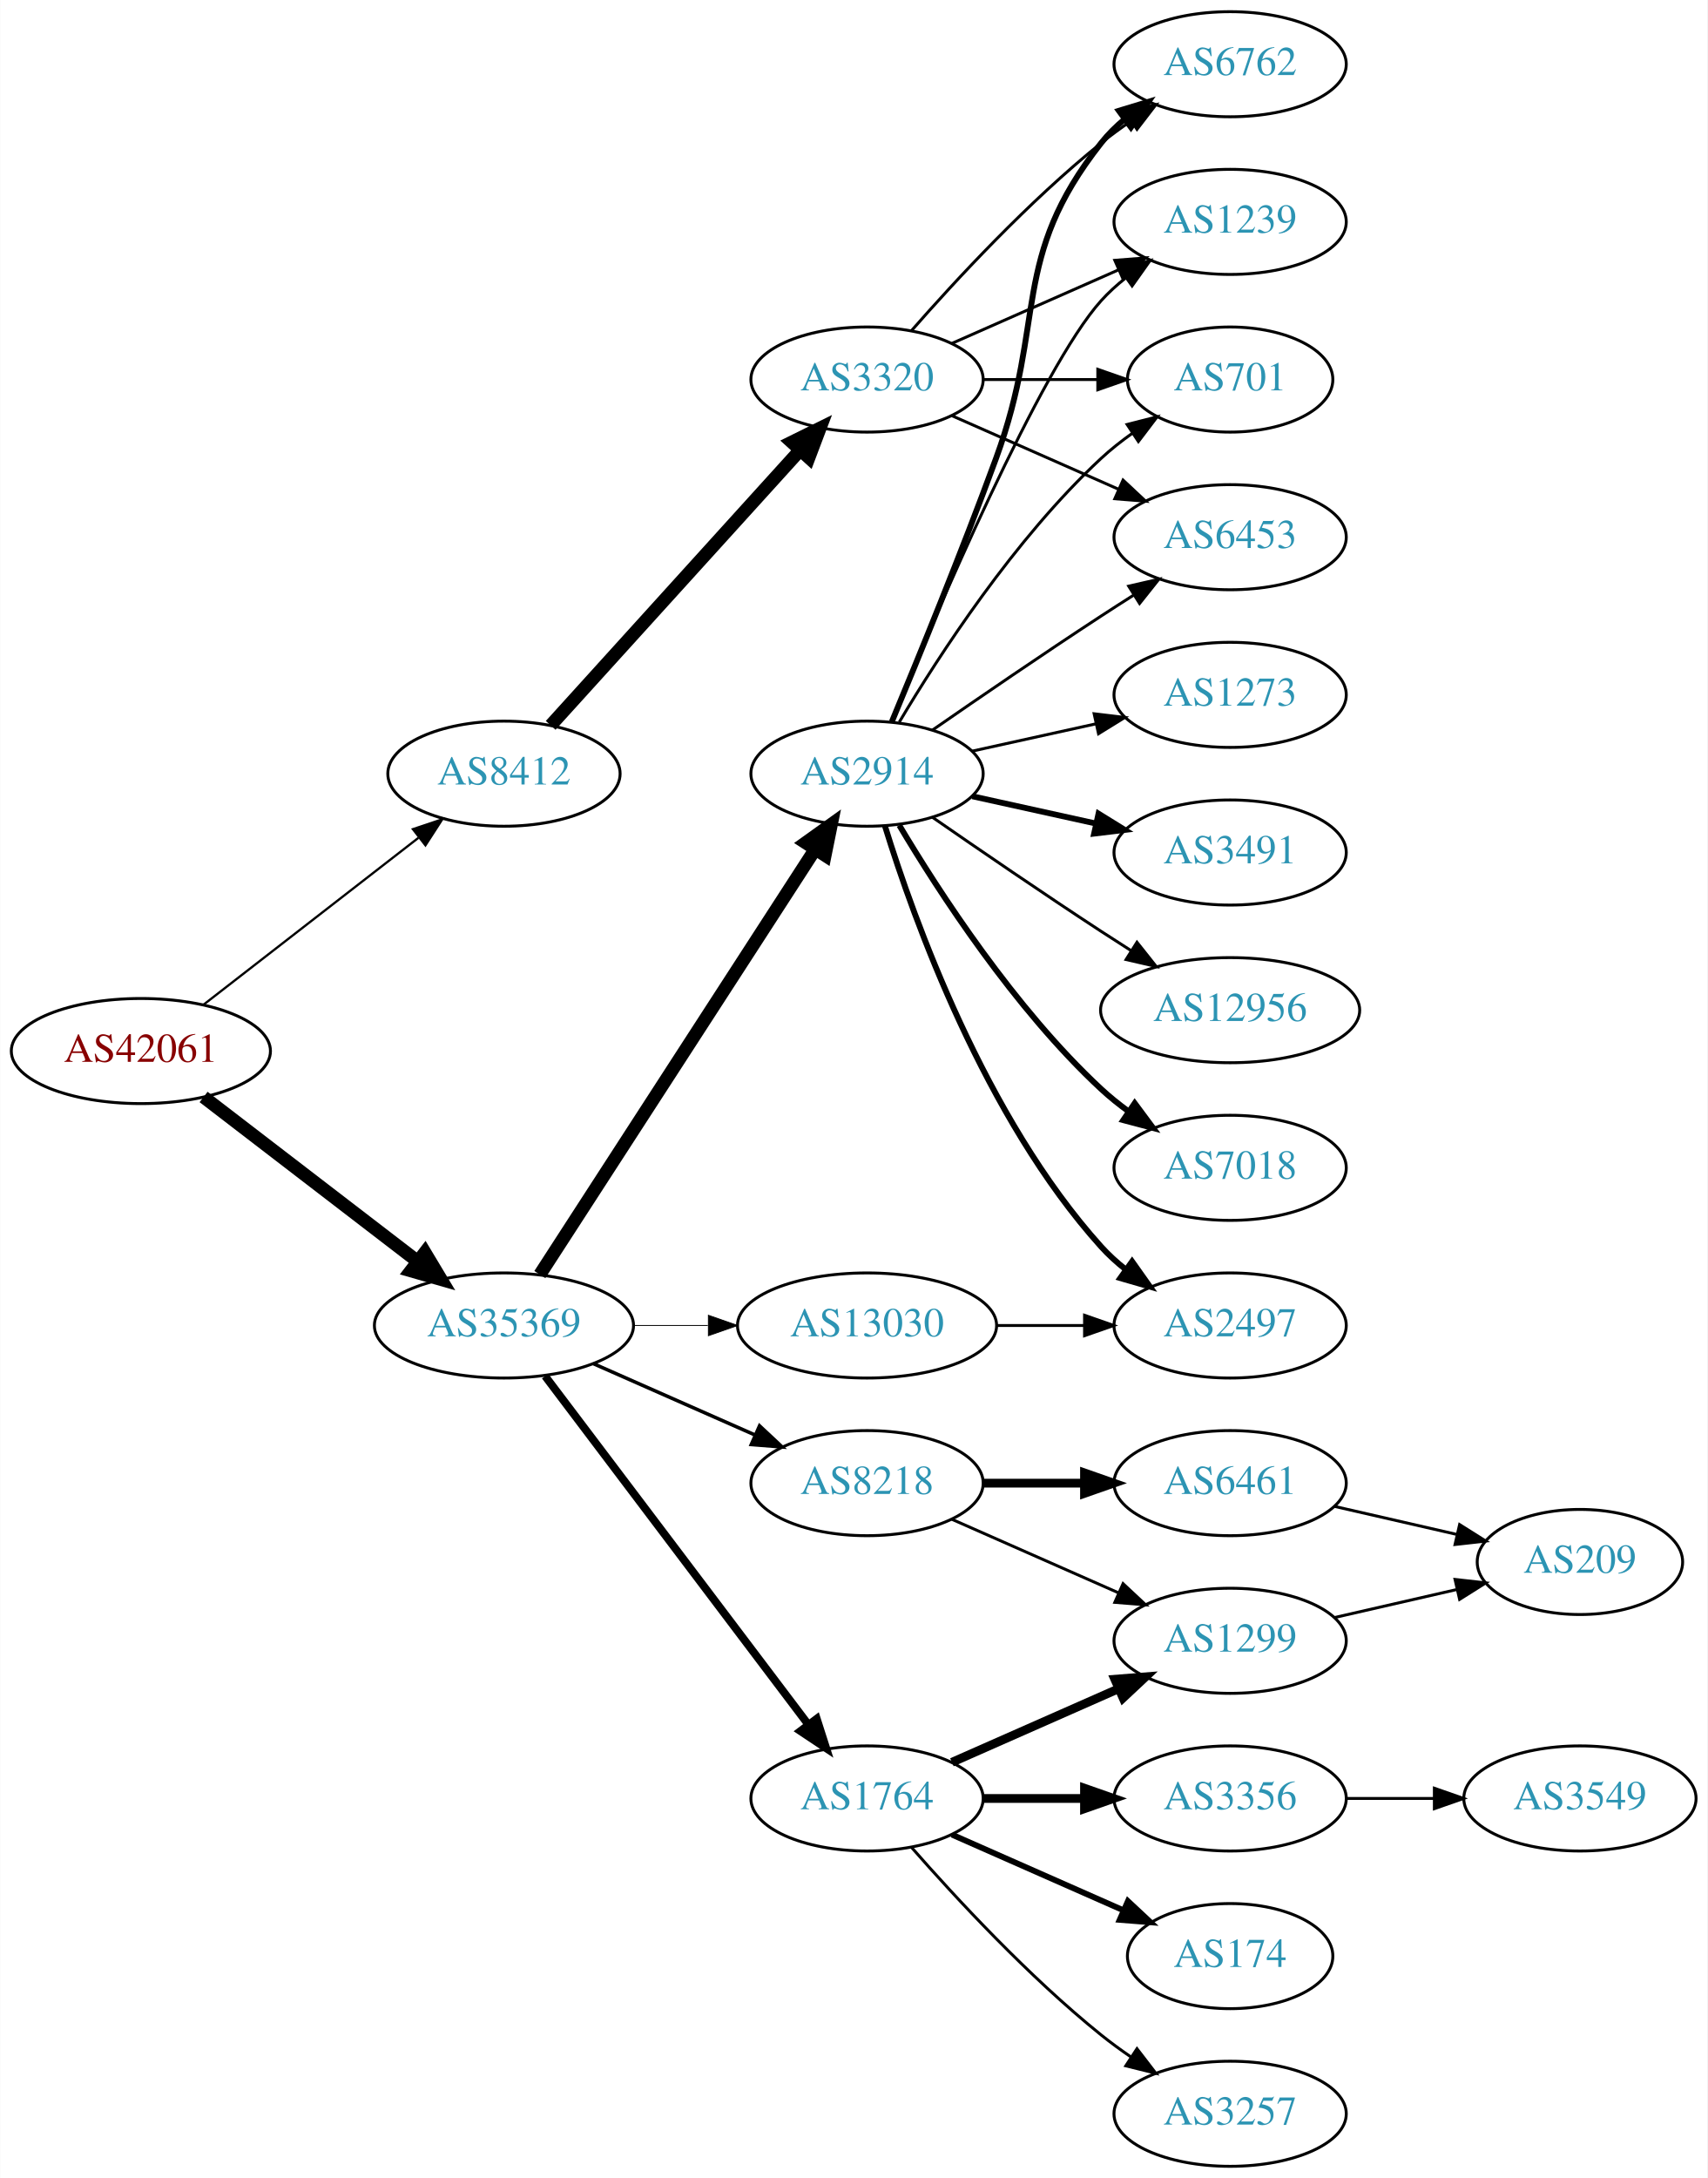
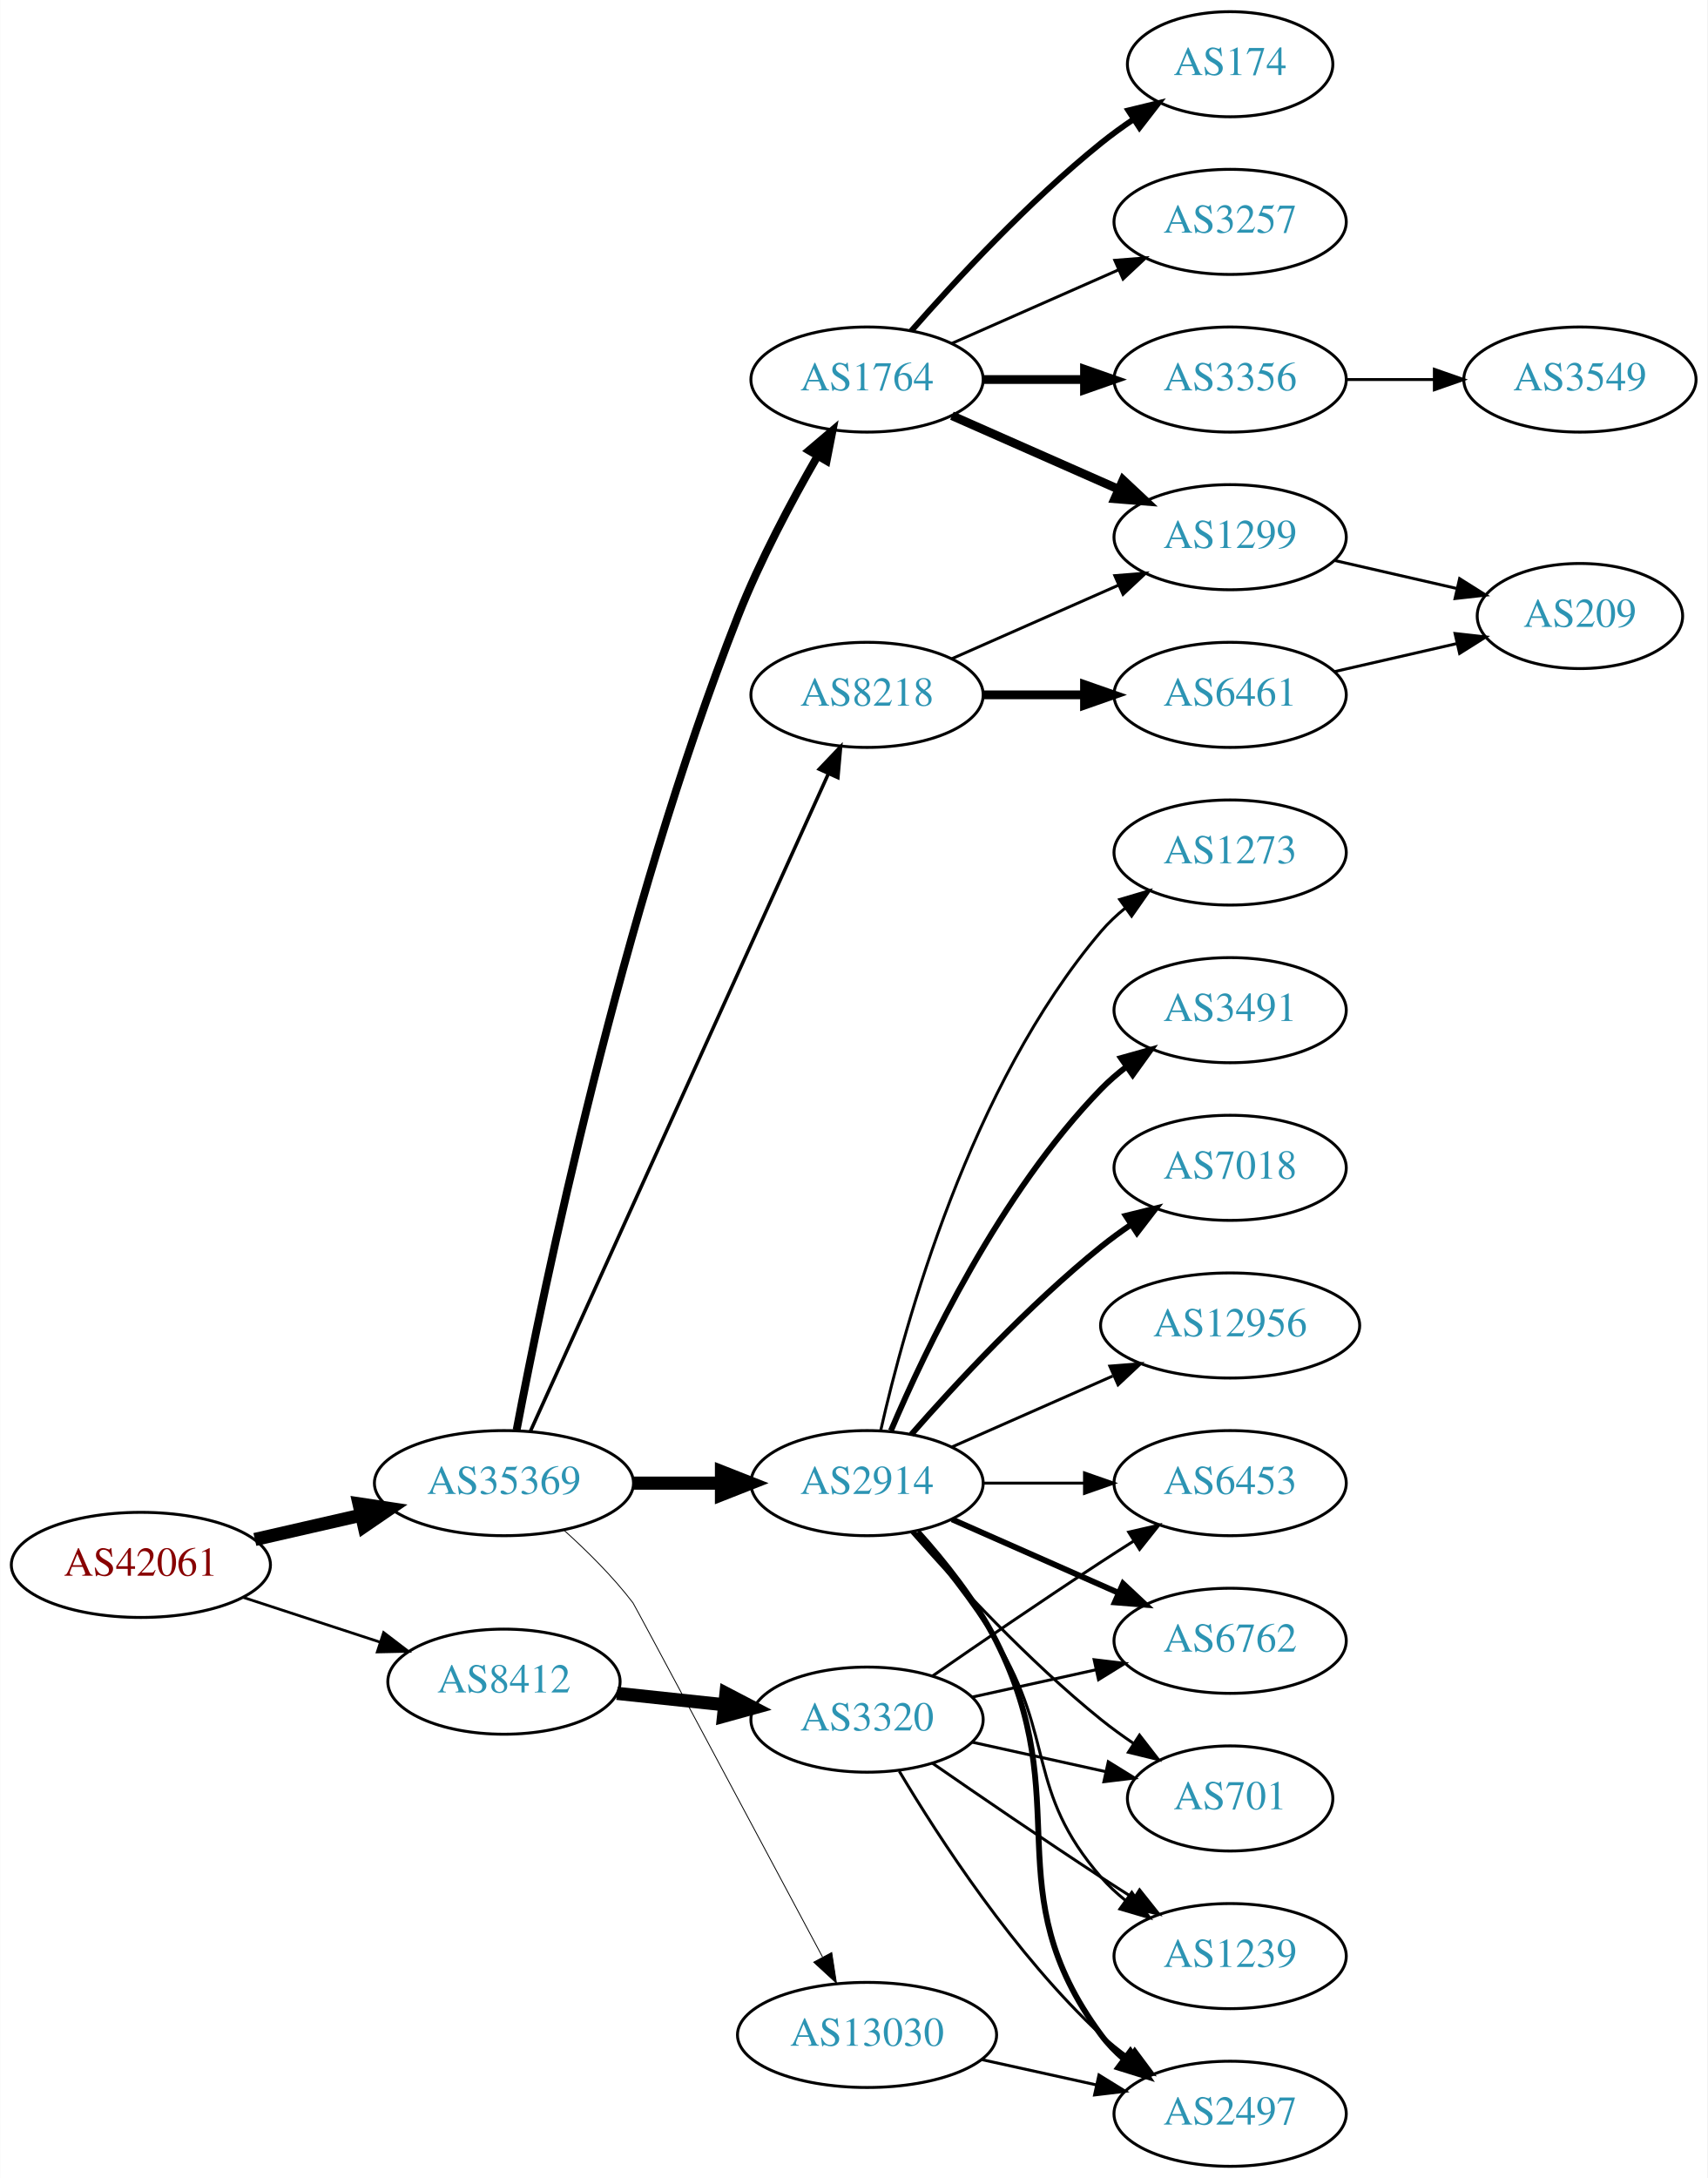
<svg xmlns="http://www.w3.org/2000/svg" xmlns:xlink="http://www.w3.org/1999/xlink" width="585pt" height="746pt" viewBox="0.00 0.00 584.86 746.00">
  <g id="graph0" class="graph" transform="scale(1 1) rotate(0) translate(4 742)">
    <polygon fill="white" stroke="none" points="-4,4 -4,-742 580.862,-742 580.862,4 -4,4" />
    <g id="node1" class="node">
      <g id="a_node1">
        <a xlink:href="/asn/42061" xlink:title="AS42061 ~ LINZAG-AS [AT]">
-           <ellipse fill="#ffffff" stroke="black" cx="44.196" cy="-382" rx="44.393" ry="18" />
-           <text text-anchor="middle" x="44.196" y="-378.3" font-family="Times,serif" font-size="14.00" fill="#880000">AS42061</text>
+           <ellipse fill="#ffffff" stroke="black" cx="44.196" cy="-206" rx="44.393" ry="18" />
+           <text text-anchor="middle" x="44.196" y="-202.3" font-family="Times,serif" font-size="14.00" fill="#880000">AS42061</text>
        </a>
      </g>
    </g>
    <g id="node2" class="node">
      <g id="a_node2">
        <a xlink:href="/asn/8412" xlink:title="AS8412 ~ Rennweg 97-99 [AT]">
-           <ellipse fill="#ffffff" stroke="black" cx="168.588" cy="-477" rx="39.794" ry="18" />
-           <text text-anchor="middle" x="168.588" y="-473.3" font-family="Times,serif" font-size="14.00" fill="#2c94b3">AS8412</text>
+           <ellipse fill="#ffffff" stroke="black" cx="168.588" cy="-166" rx="39.794" ry="18" />
+           <text text-anchor="middle" x="168.588" y="-162.3" font-family="Times,serif" font-size="14.00" fill="#2c94b3">AS8412</text>
        </a>
      </g>
    </g>
    <g id="edge1" class="edge">
-       <path fill="none" stroke="black" stroke-width="0.776" d="M65.682,-397.901C85.836,-413.544 116.772,-437.557 139.272,-455.021" />
-       <polygon fill="black" stroke="black" stroke-width="0.776" points="137.397,-457.997 147.443,-461.363 141.689,-452.467 137.397,-457.997" />
+       <path fill="none" stroke="black" stroke-width="0.931" d="M79.289,-194.858C93.795,-190.117 110.846,-184.544 126.077,-179.567" />
+       <polygon fill="black" stroke="black" stroke-width="0.931" points="127.36,-182.83 135.778,-176.396 125.186,-176.176 127.36,-182.83" />
    </g>
    <g id="node3" class="node">
      <g id="a_node3">
        <a xlink:href="/asn/35369" xlink:title="AS35369 ~ LINZAG-TELEKOM-AS [AT]">
-           <ellipse fill="#ffffff" stroke="black" cx="168.588" cy="-288" rx="44.393" ry="18" />
-           <text text-anchor="middle" x="168.588" y="-284.3" font-family="Times,serif" font-size="14.00" fill="#2c94b3">AS35369</text>
+           <ellipse fill="#ffffff" stroke="black" cx="168.588" cy="-234" rx="44.393" ry="18" />
+           <text text-anchor="middle" x="168.588" y="-230.3" font-family="Times,serif" font-size="14.00" fill="#2c94b3">AS35369</text>
        </a>
      </g>
    </g>
    <g id="edge2" class="edge">
-       <path fill="none" stroke="black" stroke-width="4.5" d="M65.682,-366.267C85.715,-350.88 116.402,-327.312 138.867,-310.058" />
-       <polygon fill="black" stroke="black" stroke-width="4.5" points="141.503,-312.999 147.036,-303.785 136.706,-306.753 141.503,-312.999" />
+       <path fill="none" stroke="black" stroke-width="4.5" d="M83.251,-214.706C94.763,-217.34 107.558,-220.267 119.63,-223.028" />
+       <polygon fill="black" stroke="black" stroke-width="4.5" points="118.931,-226.908 129.557,-225.299 120.687,-219.231 118.931,-226.908" />
    </g>
    <g id="node4" class="node">
      <g id="a_node4">
        <a xlink:href="/asn/3320" xlink:title="AS3320 ~ DTAG [DE]">
-           <ellipse fill="#ffffff" stroke="black" cx="292.98" cy="-612" rx="39.794" ry="18" />
-           <text text-anchor="middle" x="292.98" y="-608.3" font-family="Times,serif" font-size="14.00" fill="#2c94b3">AS3320</text>
+           <ellipse fill="#ffffff" stroke="black" cx="292.98" cy="-153" rx="39.794" ry="18" />
+           <text text-anchor="middle" x="292.98" y="-149.3" font-family="Times,serif" font-size="14.00" fill="#2c94b3">AS3320</text>
        </a>
      </g>
    </g>
    <g id="edge3" class="edge">
-       <path fill="none" stroke="black" stroke-width="4.5" d="M184.596,-493.554C205.976,-517.136 245.338,-560.553 270.006,-587.762" />
-       <polygon fill="black" stroke="black" stroke-width="4.5" points="267.216,-590.547 276.85,-595.311 273.05,-585.258 267.216,-590.547" />
-     </g>
-     <g id="node9" class="node">
-       <g id="a_node9">
-         <a xlink:href="/asn/1764" xlink:title="AS1764 ~ NEXTLAYER-AS [AT]">
-           <ellipse fill="#ffffff" stroke="black" cx="292.98" cy="-126" rx="39.794" ry="18" />
-           <text text-anchor="middle" x="292.98" y="-122.3" font-family="Times,serif" font-size="14.00" fill="#2c94b3">AS1764</text>
-         </a>
-       </g>
-     </g>
-     <g id="edge8" class="edge">
-       <path fill="none" stroke="black" stroke-width="2.7" d="M182.686,-270.663C204.311,-242.04 247.582,-184.767 272.705,-151.514" />
-       <polygon fill="black" stroke="black" stroke-width="2.7" points="275.741,-153.301 278.976,-143.212 270.156,-149.081 275.741,-153.301" />
+       <path fill="none" stroke="black" stroke-width="4.5" d="M207.309,-161.993C218.942,-160.758 231.909,-159.381 244.13,-158.083" />
+       <polygon fill="black" stroke="black" stroke-width="4.5" points="244.646,-161.987 254.174,-157.016 243.814,-154.156 244.646,-161.987" />
    </g>
    <g id="node10" class="node">
      <g id="a_node10">
-         <a xlink:href="/asn/8218" xlink:title="AS8218 ~ legacy Neotelecoms [FR]">
-           <ellipse fill="#ffffff" stroke="black" cx="292.98" cy="-234" rx="39.794" ry="18" />
-           <text text-anchor="middle" x="292.98" y="-230.3" font-family="Times,serif" font-size="14.00" fill="#2c94b3">AS8218</text>
+         <a xlink:href="/asn/1764" xlink:title="AS1764 ~ NEXTLAYER-AS [AT]">
+           <ellipse fill="#ffffff" stroke="black" cx="292.98" cy="-612" rx="39.794" ry="18" />
+           <text text-anchor="middle" x="292.98" y="-608.3" font-family="Times,serif" font-size="14.00" fill="#2c94b3">AS1764</text>
        </a>
      </g>
    </g>
    <g id="edge9" class="edge">
-       <path fill="none" stroke="black" stroke-width="1.2" d="M199.216,-274.928C215.81,-267.607 236.67,-258.403 254.403,-250.579" />
-       <polygon fill="black" stroke="black" stroke-width="1.2" points="256.151,-253.634 263.887,-246.395 253.325,-247.23 256.151,-253.634" />
+       <path fill="none" stroke="black" stroke-width="2.7" d="M172.926,-252.201C181.894,-299.363 208.592,-428.968 248.784,-531 256.234,-549.911 266.981,-570.082 275.892,-585.565" />
+       <polygon fill="black" stroke="black" stroke-width="2.7" points="273.08,-587.689 281.157,-594.546 279.119,-584.149 273.08,-587.689" />
    </g>
    <g id="node11" class="node">
      <g id="a_node11">
        <a xlink:href="/asn/2914" xlink:title="AS2914 ~ NTT America, Inc. [US]">
-           <ellipse fill="#ffffff" stroke="black" cx="292.98" cy="-477" rx="39.794" ry="18" />
-           <text text-anchor="middle" x="292.98" y="-473.3" font-family="Times,serif" font-size="14.00" fill="#2c94b3">AS2914</text>
+           <ellipse fill="#ffffff" stroke="black" cx="292.98" cy="-234" rx="39.794" ry="18" />
+           <text text-anchor="middle" x="292.98" y="-230.3" font-family="Times,serif" font-size="14.00" fill="#2c94b3">AS2914</text>
        </a>
      </g>
    </g>
    <g id="edge10" class="edge">
-       <path fill="none" stroke="black" stroke-width="4.5" d="M180.883,-305.442C202.469,-338.775 249.685,-411.686 275.056,-450.866" />
-       <polygon fill="black" stroke="black" stroke-width="4.5" points="271.972,-453.347 280.713,-459.6 278.582,-449.066 271.972,-453.347" />
+       <path fill="none" stroke="black" stroke-width="4.5" d="M213.084,-234C222.773,-234 233.11,-234 243.002,-234" />
+       <polygon fill="black" stroke="black" stroke-width="4.5" points="243.105,-237.938 253.105,-234 243.105,-230.063 243.105,-237.938" />
    </g>
    <g id="node12" class="node">
      <g id="a_node12">
+         <a xlink:href="/asn/8218" xlink:title="AS8218 ~ legacy Neotelecoms [FR]">
+           <ellipse fill="#ffffff" stroke="black" cx="292.98" cy="-504" rx="39.794" ry="18" />
+           <text text-anchor="middle" x="292.98" y="-500.3" font-family="Times,serif" font-size="14.00" fill="#2c94b3">AS8218</text>
+         </a>
+       </g>
+     </g>
+     <g id="edge11" class="edge">
+       <path fill="none" stroke="black" stroke-width="1.2" d="M177.619,-251.715C198.539,-297.867 254.822,-422.028 279.778,-477.082" />
+       <polygon fill="black" stroke="black" stroke-width="1.2" points="276.604,-478.556 283.92,-486.219 282.979,-475.666 276.604,-478.556" />
+     </g>
+     <g id="node13" class="node">
+       <g id="a_node13">
        <a xlink:href="/asn/13030" xlink:title="AS13030 ~ Init7 (Switzerland) Ltd. [CH]">
-           <ellipse fill="#ffffff" stroke="black" cx="292.98" cy="-288" rx="44.393" ry="18" />
-           <text text-anchor="middle" x="292.98" y="-284.3" font-family="Times,serif" font-size="14.00" fill="#2c94b3">AS13030</text>
-         </a>
-       </g>
-     </g>
-     <g id="edge11" class="edge">
-       <path fill="none" stroke="black" stroke-width="0.3" d="M213.084,-288C221.29,-288 229.961,-288 238.434,-288" />
-       <polygon fill="black" stroke="black" stroke-width="0.3" points="238.625,-291.5 248.625,-288 238.625,-284.5 238.625,-291.5" />
+           <ellipse fill="#ffffff" stroke="black" cx="292.98" cy="-45" rx="44.393" ry="18" />
+           <text text-anchor="middle" x="292.98" y="-41.3" font-family="Times,serif" font-size="14.00" fill="#2c94b3">AS13030</text>
+         </a>
+       </g>
+     </g>
+     <g id="edge12" class="edge">
+       <path fill="none" stroke="black" stroke-width="0.3" d="M188.983,-218.03C196.943,-210.886 205.888,-202.045 212.784,-193 213.299,-192.325 255.052,-114.166 277.717,-71.719" />
+       <polygon fill="black" stroke="black" stroke-width="0.3" points="280.883,-73.22 282.506,-62.75 274.708,-69.923 280.883,-73.22" />
    </g>
    <g id="node5" class="node">
      <g id="a_node5">
-         <a xlink:href="/asn/6762" xlink:title="AS6762 ~ TELECOM ITALIA SPARKLE S.p.A. [IT]">
-           <ellipse fill="#ffffff" stroke="black" cx="417.373" cy="-720" rx="39.794" ry="18" />
-           <text text-anchor="middle" x="417.373" y="-716.3" font-family="Times,serif" font-size="14.00" fill="#2c94b3">AS6762</text>
+         <a xlink:href="/asn/701" xlink:title="AS701 ~ UUNET [US]">
+           <ellipse fill="#ffffff" stroke="black" cx="417.373" cy="-126" rx="35.194" ry="18" />
+           <text text-anchor="middle" x="417.373" y="-122.3" font-family="Times,serif" font-size="14.00" fill="#2c94b3">AS701</text>
        </a>
      </g>
    </g>
    <g id="edge4" class="edge">
-       <path fill="none" stroke="black" d="M308.133,-628.663C323.234,-645.894 348.355,-673.024 373.176,-693 376.432,-695.62 379.957,-698.192 383.542,-700.646" />
-       <polygon fill="black" stroke="black" points="381.629,-703.577 391.914,-706.121 385.46,-697.719 381.629,-703.577" />
+       <path fill="none" stroke="black" d="M329.053,-145.263C343.287,-142.123 359.841,-138.471 374.686,-135.196" />
+       <polygon fill="black" stroke="black" points="375.628,-138.572 384.64,-133 374.12,-131.737 375.628,-138.572" />
    </g>
    <g id="node6" class="node">
      <g id="a_node6">
        <a xlink:href="/asn/1239" xlink:title="AS1239 ~ Sprint [US]">
-           <ellipse fill="#ffffff" stroke="black" cx="417.373" cy="-666" rx="39.794" ry="18" />
-           <text text-anchor="middle" x="417.373" y="-662.3" font-family="Times,serif" font-size="14.00" fill="#2c94b3">AS1239</text>
+           <ellipse fill="#ffffff" stroke="black" cx="417.373" cy="-72" rx="39.794" ry="18" />
+           <text text-anchor="middle" x="417.373" y="-68.3" font-family="Times,serif" font-size="14.00" fill="#2c94b3">AS1239</text>
        </a>
      </g>
    </g>
    <g id="edge5" class="edge">
-       <path fill="none" stroke="black" d="M322.06,-624.389C339.008,-631.866 360.805,-641.483 379.174,-649.588" />
-       <polygon fill="black" stroke="black" points="377.862,-652.834 388.424,-653.669 380.688,-646.43 377.862,-652.834" />
+       <path fill="none" stroke="black" d="M315.337,-138.099C331.188,-127.123 353.391,-111.921 373.176,-99 376.758,-96.661 380.529,-94.241 384.289,-91.856" />
+       <polygon fill="black" stroke="black" points="386.352,-94.693 392.95,-86.404 382.623,-88.769 386.352,-94.693" />
    </g>
    <g id="node7" class="node">
      <g id="a_node7">
-         <a xlink:href="/asn/701" xlink:title="AS701 ~ UUNET [US]">
-           <ellipse fill="#ffffff" stroke="black" cx="417.373" cy="-612" rx="35.194" ry="18" />
-           <text text-anchor="middle" x="417.373" y="-608.3" font-family="Times,serif" font-size="14.00" fill="#2c94b3">AS701</text>
+         <a xlink:href="/asn/2497" xlink:title="AS2497 ~ Internet Initiative Japan Inc. [JP]">
+           <ellipse fill="#ffffff" stroke="black" cx="417.373" cy="-18" rx="39.794" ry="18" />
+           <text text-anchor="middle" x="417.373" y="-14.3" font-family="Times,serif" font-size="14.00" fill="#2c94b3">AS2497</text>
        </a>
      </g>
    </g>
    <g id="edge6" class="edge">
-       <path fill="none" stroke="black" d="M332.706,-612C345.195,-612 359.134,-612 371.998,-612" />
-       <polygon fill="black" stroke="black" points="372.035,-615.5 382.035,-612 372.035,-608.5 372.035,-615.5" />
+       <path fill="none" stroke="black" d="M304.026,-135.329C317.597,-112.528 343.529,-72.528 373.176,-45 376.083,-42.301 379.296,-39.72 382.62,-37.297" />
+       <polygon fill="black" stroke="black" points="384.679,-40.13 390.998,-31.625 380.755,-34.333 384.679,-40.13" />
    </g>
    <g id="node8" class="node">
      <g id="a_node8">
        <a xlink:href="/asn/6453" xlink:title="AS6453 ~ TATA COMMUNICATIONS (AMERICA) INC [US]">
-           <ellipse fill="#ffffff" stroke="black" cx="417.373" cy="-558" rx="39.794" ry="18" />
-           <text text-anchor="middle" x="417.373" y="-554.3" font-family="Times,serif" font-size="14.00" fill="#2c94b3">AS6453</text>
+           <ellipse fill="#ffffff" stroke="black" cx="417.373" cy="-234" rx="39.794" ry="18" />
+           <text text-anchor="middle" x="417.373" y="-230.3" font-family="Times,serif" font-size="14.00" fill="#2c94b3">AS6453</text>
        </a>
      </g>
    </g>
    <g id="edge7" class="edge">
-       <path fill="none" stroke="black" d="M322.06,-599.611C339.008,-592.134 360.805,-582.517 379.174,-574.412" />
-       <polygon fill="black" stroke="black" points="380.688,-577.57 388.424,-570.331 377.862,-571.166 380.688,-577.57" />
-     </g>
-     <g id="node13" class="node">
-       <g id="a_node13">
-         <a xlink:href="/asn/3356" xlink:title="AS3356 ~ Level 3 Parent, LLC [US]">
-           <ellipse fill="#ffffff" stroke="black" cx="417.373" cy="-126" rx="39.794" ry="18" />
-           <text text-anchor="middle" x="417.373" y="-122.3" font-family="Times,serif" font-size="14.00" fill="#2c94b3">AS3356</text>
-         </a>
-       </g>
-     </g>
-     <g id="edge12" class="edge">
-       <path fill="none" stroke="black" stroke-width="3" d="M332.706,-126C343.644,-126 355.695,-126 367.161,-126" />
-       <polygon fill="black" stroke="black" stroke-width="3" points="367.479,-129.5 377.479,-126 367.479,-122.5 367.479,-129.5" />
+       <path fill="none" stroke="black" d="M315.337,-167.901C331.188,-178.877 353.391,-194.079 373.176,-207 376.758,-209.339 380.529,-211.759 384.289,-214.144" />
+       <polygon fill="black" stroke="black" points="382.623,-217.231 392.95,-219.596 386.352,-211.307 382.623,-217.231" />
+     </g>
+     <g id="node9" class="node">
+       <g id="a_node9">
+         <a xlink:href="/asn/6762" xlink:title="AS6762 ~ TELECOM ITALIA SPARKLE S.p.A. [IT]">
+           <ellipse fill="#ffffff" stroke="black" cx="417.373" cy="-180" rx="39.794" ry="18" />
+           <text text-anchor="middle" x="417.373" y="-176.3" font-family="Times,serif" font-size="14.00" fill="#2c94b3">AS6762</text>
+         </a>
+       </g>
+     </g>
+     <g id="edge8" class="edge">
+       <path fill="none" stroke="black" d="M329.053,-160.737C342.24,-163.646 357.42,-166.995 371.386,-170.076" />
+       <polygon fill="black" stroke="black" points="370.776,-173.525 381.295,-172.262 372.284,-166.69 370.776,-173.525" />
    </g>
    <g id="node14" class="node">
      <g id="a_node14">
-         <a xlink:href="/asn/174" xlink:title="AS174 ~ Cogent Communications [US]">
-           <ellipse fill="#ffffff" stroke="black" cx="417.373" cy="-72" rx="35.194" ry="18" />
-           <text text-anchor="middle" x="417.373" y="-68.3" font-family="Times,serif" font-size="14.00" fill="#2c94b3">AS174</text>
+         <a xlink:href="/asn/1299" xlink:title="AS1299 ~ Telia Carrier [EU]">
+           <ellipse fill="#ffffff" stroke="black" cx="417.373" cy="-558" rx="39.794" ry="18" />
+           <text text-anchor="middle" x="417.373" y="-554.3" font-family="Times,serif" font-size="14.00" fill="#2c94b3">AS1299</text>
        </a>
      </g>
    </g>
    <g id="edge13" class="edge">
-       <path fill="none" stroke="black" stroke-width="2" d="M322.06,-113.611C339.488,-105.922 362.045,-95.969 380.729,-87.726" />
-       <polygon fill="black" stroke="black" stroke-width="2" points="382.362,-90.831 390.099,-83.592 379.537,-84.427 382.362,-90.831" />
+       <path fill="none" stroke="black" stroke-width="3" d="M322.06,-599.611C339.008,-592.134 360.805,-582.517 379.174,-574.412" />
+       <polygon fill="black" stroke="black" stroke-width="3" points="380.688,-577.57 388.424,-570.331 377.862,-571.166 380.688,-577.57" />
    </g>
    <g id="node15" class="node">
      <g id="a_node15">
-         <a xlink:href="/asn/3257" xlink:title="AS3257 ~ GTT [DE]">
-           <ellipse fill="#ffffff" stroke="black" cx="417.373" cy="-18" rx="39.794" ry="18" />
-           <text text-anchor="middle" x="417.373" y="-14.3" font-family="Times,serif" font-size="14.00" fill="#2c94b3">AS3257</text>
+         <a xlink:href="/asn/174" xlink:title="AS174 ~ Cogent Communications [US]">
+           <ellipse fill="#ffffff" stroke="black" cx="417.373" cy="-720" rx="35.194" ry="18" />
+           <text text-anchor="middle" x="417.373" y="-716.3" font-family="Times,serif" font-size="14.00" fill="#2c94b3">AS174</text>
        </a>
      </g>
    </g>
    <g id="edge14" class="edge">
-       <path fill="none" stroke="black" d="M308.133,-109.337C323.234,-92.106 348.355,-64.976 373.176,-45 376.432,-42.38 379.957,-39.808 383.542,-37.354" />
-       <polygon fill="black" stroke="black" points="385.46,-40.281 391.914,-31.879 381.629,-34.423 385.46,-40.281" />
+       <path fill="none" stroke="black" stroke-width="2" d="M308.133,-628.663C323.234,-645.894 348.355,-673.024 373.176,-693 376.682,-695.821 380.5,-698.587 384.368,-701.208" />
+       <polygon fill="black" stroke="black" stroke-width="2" points="382.518,-704.18 392.813,-706.682 386.325,-698.306 382.518,-704.18" />
    </g>
    <g id="node16" class="node">
      <g id="a_node16">
-         <a xlink:href="/asn/1299" xlink:title="AS1299 ~ Telia Carrier [EU]">
-           <ellipse fill="#ffffff" stroke="black" cx="417.373" cy="-180" rx="39.794" ry="18" />
-           <text text-anchor="middle" x="417.373" y="-176.3" font-family="Times,serif" font-size="14.00" fill="#2c94b3">AS1299</text>
+         <a xlink:href="/asn/3257" xlink:title="AS3257 ~ GTT [DE]">
+           <ellipse fill="#ffffff" stroke="black" cx="417.373" cy="-666" rx="39.794" ry="18" />
+           <text text-anchor="middle" x="417.373" y="-662.3" font-family="Times,serif" font-size="14.00" fill="#2c94b3">AS3257</text>
        </a>
      </g>
    </g>
    <g id="edge15" class="edge">
-       <path fill="none" stroke="black" stroke-width="3" d="M322.06,-138.389C339.008,-145.866 360.805,-155.483 379.174,-163.588" />
-       <polygon fill="black" stroke="black" stroke-width="3" points="377.862,-166.834 388.424,-167.669 380.688,-160.43 377.862,-166.834" />
-     </g>
-     <g id="edge17" class="edge">
-       <path fill="none" stroke="black" d="M322.06,-221.611C339.008,-214.134 360.805,-204.517 379.174,-196.412" />
-       <polygon fill="black" stroke="black" points="380.688,-199.57 388.424,-192.331 377.862,-193.166 380.688,-199.57" />
+       <path fill="none" stroke="black" d="M322.06,-624.389C339.008,-631.866 360.805,-641.483 379.174,-649.588" />
+       <polygon fill="black" stroke="black" points="377.862,-652.834 388.424,-653.669 380.688,-646.43 377.862,-652.834" />
    </g>
    <g id="node17" class="node">
      <g id="a_node17">
-         <a xlink:href="/asn/6461" xlink:title="AS6461 ~ Zayo Bandwidth [US]">
-           <ellipse fill="#ffffff" stroke="black" cx="417.373" cy="-234" rx="39.794" ry="18" />
-           <text text-anchor="middle" x="417.373" y="-230.3" font-family="Times,serif" font-size="14.00" fill="#2c94b3">AS6461</text>
+         <a xlink:href="/asn/3356" xlink:title="AS3356 ~ Level 3 Parent, LLC [US]">
+           <ellipse fill="#ffffff" stroke="black" cx="417.373" cy="-612" rx="39.794" ry="18" />
+           <text text-anchor="middle" x="417.373" y="-608.3" font-family="Times,serif" font-size="14.00" fill="#2c94b3">AS3356</text>
        </a>
      </g>
    </g>
    <g id="edge16" class="edge">
-       <path fill="none" stroke="black" stroke-width="3" d="M332.706,-234C343.644,-234 355.695,-234 367.161,-234" />
-       <polygon fill="black" stroke="black" stroke-width="3" points="367.479,-237.5 377.479,-234 367.479,-230.5 367.479,-237.5" />
+       <path fill="none" stroke="black" stroke-width="3" d="M332.706,-612C343.644,-612 355.695,-612 367.161,-612" />
+       <polygon fill="black" stroke="black" stroke-width="3" points="367.479,-615.5 377.479,-612 367.479,-608.5 367.479,-615.5" />
+     </g>
+     <g id="edge25" class="edge">
+       <path fill="none" stroke="black" d="M308.133,-217.337C323.234,-200.106 348.355,-172.976 373.176,-153 376.682,-150.179 380.5,-147.413 384.368,-144.792" />
+       <polygon fill="black" stroke="black" points="386.325,-147.694 392.813,-139.318 382.518,-141.82 386.325,-147.694" />
    </g>
    <g id="edge21" class="edge">
-       <path fill="none" stroke="black" stroke-width="2" d="M301.489,-494.839C310.373,-516.152 325.438,-552.954 337.176,-585 354.579,-632.51 341.878,-653.246 373.176,-693 375.502,-695.953 378.245,-698.67 381.204,-701.147" />
-       <polygon fill="black" stroke="black" stroke-width="2" points="379.264,-704.064 389.401,-707.145 383.397,-698.415 379.264,-704.064" />
-     </g>
-     <g id="edge22" class="edge">
-       <path fill="none" stroke="black" d="M301.139,-494.633C316.4,-531.658 352.429,-615.976 373.176,-639 375.693,-641.792 378.564,-644.401 381.603,-646.812" />
-       <polygon fill="black" stroke="black" points="379.732,-649.776 389.911,-652.715 383.786,-644.07 379.732,-649.776" />
-     </g>
-     <g id="edge26" class="edge">
-       <path fill="none" stroke="black" d="M304.026,-494.671C317.597,-517.472 343.529,-557.472 373.176,-585 376.474,-588.061 380.166,-590.972 383.967,-593.672" />
-       <polygon fill="black" stroke="black" points="382.078,-596.619 392.348,-599.22 385.941,-590.781 382.078,-596.619" />
-     </g>
-     <g id="edge25" class="edge">
-       <path fill="none" stroke="black" d="M315.337,-491.901C331.188,-502.877 353.391,-518.079 373.176,-531 376.758,-533.339 380.529,-535.759 384.289,-538.144" />
-       <polygon fill="black" stroke="black" points="382.623,-541.231 392.95,-543.596 386.352,-535.307 382.623,-541.231" />
-     </g>
-     <g id="node18" class="node">
-       <g id="a_node18">
-         <a xlink:href="/asn/2497" xlink:title="AS2497 ~ Internet Initiative Japan Inc. [JP]">
-           <ellipse fill="#ffffff" stroke="black" cx="417.373" cy="-288" rx="39.794" ry="18" />
-           <text text-anchor="middle" x="417.373" y="-284.3" font-family="Times,serif" font-size="14.00" fill="#2c94b3">AS2497</text>
-         </a>
-       </g>
-     </g>
-     <g id="edge18" class="edge">
-       <path fill="none" stroke="black" stroke-width="2" d="M299.118,-459.06C309.021,-427.021 333.359,-359.188 373.176,-315 375.693,-312.208 378.564,-309.599 381.603,-307.188" />
-       <polygon fill="black" stroke="black" stroke-width="2" points="383.786,-309.93 389.911,-301.285 379.732,-304.224 383.786,-309.93" />
+       <path fill="none" stroke="black" d="M309.178,-217.323C318.054,-207.051 329.066,-193.334 337.176,-180 357.649,-146.342 347.342,-128.742 373.176,-99 375.641,-96.162 378.478,-93.523 381.496,-91.094" />
+       <polygon fill="black" stroke="black" points="383.682,-93.833 389.774,-85.164 379.606,-88.142 383.682,-93.833" />
+     </g>
+     <g id="edge24" class="edge">
+       <path fill="none" stroke="black" stroke-width="2" d="M310.383,-217.288C319.45,-207.217 330.249,-193.717 337.176,-180 365.169,-124.571 336.273,-94.941 373.176,-45 375.41,-41.977 378.093,-39.214 381.014,-36.707" />
+       <polygon fill="black" stroke="black" stroke-width="2" points="383.209,-39.437 389.157,-30.669 379.04,-33.814 383.209,-39.437" />
+     </g>
+     <g id="edge27" class="edge">
+       <path fill="none" stroke="black" d="M332.706,-234C343.644,-234 355.695,-234 367.161,-234" />
+       <polygon fill="black" stroke="black" points="367.479,-237.5 377.479,-234 367.479,-230.5 367.479,-237.5" />
+     </g>
+     <g id="edge19" class="edge">
+       <path fill="none" stroke="black" stroke-width="2" d="M322.06,-221.611C339.008,-214.134 360.805,-204.517 379.174,-196.412" />
+       <polygon fill="black" stroke="black" stroke-width="2" points="380.688,-199.57 388.424,-192.331 377.862,-193.166 380.688,-199.57" />
    </g>
    <g id="node19" class="node">
      <g id="a_node19">
        <a xlink:href="/asn/3491" xlink:title="AS3491 ~ PCCW Global, Inc. [US]">
-           <ellipse fill="#ffffff" stroke="black" cx="417.373" cy="-450" rx="39.794" ry="18" />
-           <text text-anchor="middle" x="417.373" y="-446.3" font-family="Times,serif" font-size="14.00" fill="#2c94b3">AS3491</text>
-         </a>
-       </g>
-     </g>
-     <g id="edge19" class="edge">
-       <path fill="none" stroke="black" stroke-width="2" d="M329.053,-469.263C342.24,-466.354 357.42,-463.005 371.386,-459.924" />
-       <polygon fill="black" stroke="black" stroke-width="2" points="372.284,-463.31 381.295,-457.738 370.776,-456.475 372.284,-463.31" />
+           <ellipse fill="#ffffff" stroke="black" cx="417.373" cy="-396" rx="39.794" ry="18" />
+           <text text-anchor="middle" x="417.373" y="-392.3" font-family="Times,serif" font-size="14.00" fill="#2c94b3">AS3491</text>
+         </a>
+       </g>
+     </g>
+     <g id="edge20" class="edge">
+       <path fill="none" stroke="black" stroke-width="2" d="M301.171,-251.975C312.938,-279.682 338.512,-333.348 373.176,-369 375.797,-371.695 378.737,-374.239 381.82,-376.608" />
+       <polygon fill="black" stroke="black" stroke-width="2" points="379.986,-379.597 390.189,-382.455 383.995,-373.859 379.986,-379.597" />
    </g>
    <g id="node20" class="node">
      <g id="a_node20">
-         <a xlink:href="/asn/12956" xlink:title="AS12956 ~ TELXIUS [ES]">
-           <ellipse fill="#ffffff" stroke="black" cx="417.373" cy="-396" rx="44.393" ry="18" />
-           <text text-anchor="middle" x="417.373" y="-392.3" font-family="Times,serif" font-size="14.00" fill="#2c94b3">AS12956</text>
-         </a>
-       </g>
-     </g>
-     <g id="edge20" class="edge">
-       <path fill="none" stroke="black" d="M315.337,-462.099C331.188,-451.123 353.391,-435.921 373.176,-423 376.497,-420.831 379.98,-418.594 383.466,-416.379" />
-       <polygon fill="black" stroke="black" points="385.455,-419.262 392.048,-410.968 381.722,-413.34 385.455,-419.262" />
-     </g>
-     <g id="node21" class="node">
-       <g id="a_node21">
        <a xlink:href="/asn/7018" xlink:title="AS7018 ~ AT&amp;T Services, Inc. [US]">
          <ellipse fill="#ffffff" stroke="black" cx="417.373" cy="-342" rx="39.794" ry="18" />
          <text text-anchor="middle" x="417.373" y="-338.3" font-family="Times,serif" font-size="14.00" fill="#2c94b3">AS7018</text>
        </a>
      </g>
    </g>
+     <g id="edge22" class="edge">
+       <path fill="none" stroke="black" stroke-width="2" d="M308.133,-250.663C323.234,-267.894 348.355,-295.024 373.176,-315 376.432,-317.62 379.957,-320.192 383.542,-322.646" />
+       <polygon fill="black" stroke="black" stroke-width="2" points="381.629,-325.577 391.914,-328.121 385.46,-319.719 381.629,-325.577" />
+     </g>
+     <g id="node21" class="node">
+       <g id="a_node21">
+         <a xlink:href="/asn/12956" xlink:title="AS12956 ~ TELXIUS [ES]">
+           <ellipse fill="#ffffff" stroke="black" cx="417.373" cy="-288" rx="44.393" ry="18" />
+           <text text-anchor="middle" x="417.373" y="-284.3" font-family="Times,serif" font-size="14.00" fill="#2c94b3">AS12956</text>
+         </a>
+       </g>
+     </g>
    <g id="edge23" class="edge">
-       <path fill="none" stroke="black" stroke-width="2" d="M304.026,-459.329C317.597,-436.528 343.529,-396.528 373.176,-369 376.083,-366.301 379.296,-363.72 382.62,-361.297" />
-       <polygon fill="black" stroke="black" stroke-width="2" points="384.679,-364.13 390.998,-355.625 380.755,-358.333 384.679,-364.13" />
+       <path fill="none" stroke="black" d="M322.06,-246.389C338.376,-253.587 359.186,-262.769 377.106,-270.675" />
+       <polygon fill="black" stroke="black" points="376.155,-274.081 386.717,-274.916 378.981,-267.677 376.155,-274.081" />
    </g>
    <g id="node22" class="node">
      <g id="a_node22">
-         <a xlink:href="/asn/1273" xlink:title="AS1273 ~ Vodafone Group PLC [EU]">
+         <a xlink:href="/asn/1273" xlink:title="AS1273 ~ RIPE Network Coordination Centre [NL]">
+           <ellipse fill="#ffffff" stroke="black" cx="417.373" cy="-450" rx="39.794" ry="18" />
+           <text text-anchor="middle" x="417.373" y="-446.3" font-family="Times,serif" font-size="14.00" fill="#2c94b3">AS1273</text>
+         </a>
+       </g>
+     </g>
+     <g id="edge26" class="edge">
+       <path fill="none" stroke="black" d="M297.674,-252.075C305.814,-288.148 328.247,-370.14 373.176,-423 375.611,-425.864 378.427,-428.521 381.432,-430.961" />
+       <polygon fill="black" stroke="black" points="379.531,-433.905 389.692,-436.906 383.62,-428.224 379.531,-433.905" />
+     </g>
+     <g id="edge18" class="edge">
+       <path fill="none" stroke="black" d="M322.06,-516.389C339.008,-523.866 360.805,-533.483 379.174,-541.588" />
+       <polygon fill="black" stroke="black" points="377.862,-544.834 388.424,-545.669 380.688,-538.43 377.862,-544.834" />
+     </g>
+     <g id="node18" class="node">
+       <g id="a_node18">
+         <a xlink:href="/asn/6461" xlink:title="AS6461 ~ Zayo Bandwidth [US]">
          <ellipse fill="#ffffff" stroke="black" cx="417.373" cy="-504" rx="39.794" ry="18" />
-           <text text-anchor="middle" x="417.373" y="-500.3" font-family="Times,serif" font-size="14.00" fill="#2c94b3">AS1273</text>
-         </a>
-       </g>
-     </g>
-     <g id="edge24" class="edge">
-       <path fill="none" stroke="black" d="M329.053,-484.737C342.24,-487.646 357.42,-490.995 371.386,-494.076" />
-       <polygon fill="black" stroke="black" points="370.776,-497.525 381.295,-496.262 372.284,-490.69 370.776,-497.525" />
-     </g>
-     <g id="edge30" class="edge">
-       <path fill="none" stroke="black" d="M337.476,-288C347.165,-288 357.502,-288 367.394,-288" />
-       <polygon fill="black" stroke="black" points="367.497,-291.5 377.497,-288 367.497,-284.5 367.497,-291.5" />
+           <text text-anchor="middle" x="417.373" y="-500.3" font-family="Times,serif" font-size="14.00" fill="#2c94b3">AS6461</text>
+         </a>
+       </g>
+     </g>
+     <g id="edge17" class="edge">
+       <path fill="none" stroke="black" stroke-width="3" d="M332.706,-504C343.644,-504 355.695,-504 367.161,-504" />
+       <polygon fill="black" stroke="black" stroke-width="3" points="367.479,-507.5 377.479,-504 367.479,-500.5 367.479,-507.5" />
+     </g>
+     <g id="edge31" class="edge">
+       <path fill="none" stroke="black" d="M332.37,-36.531C344.761,-33.798 358.608,-30.743 371.429,-27.915" />
+       <polygon fill="black" stroke="black" points="372.432,-31.278 381.443,-25.706 370.924,-24.442 372.432,-31.278" />
+     </g>
+     <g id="node24" class="node">
+       <g id="a_node24">
+         <a xlink:href="/asn/209" xlink:title="AS209 ~ CenturyLink Communications, LLC [US]">
+           <ellipse fill="#ffffff" stroke="black" cx="537.215" cy="-531" rx="35.194" ry="18" />
+           <text text-anchor="middle" x="537.215" y="-527.3" font-family="Times,serif" font-size="14.00" fill="#2c94b3">AS209</text>
+         </a>
+       </g>
+     </g>
+     <g id="edge29" class="edge">
+       <path fill="none" stroke="black" d="M453.092,-550.045C466.184,-547.045 481.207,-543.604 494.847,-540.478" />
+       <polygon fill="black" stroke="black" points="495.989,-543.807 504.955,-538.162 494.425,-536.984 495.989,-543.807" />
    </g>
    <g id="node23" class="node">
      <g id="a_node23">
        <a xlink:href="/asn/3549" xlink:title="AS3549 ~ Level 3 Parent, LLC [US]">
-           <ellipse fill="#ffffff" stroke="black" cx="537.215" cy="-126" rx="39.794" ry="18" />
-           <text text-anchor="middle" x="537.215" y="-122.3" font-family="Times,serif" font-size="14.00" fill="#2c94b3">AS3549</text>
-         </a>
-       </g>
-     </g>
-     <g id="edge27" class="edge">
-       <path fill="none" stroke="black" d="M457.285,-126C466.839,-126 477.188,-126 487.151,-126" />
-       <polygon fill="black" stroke="black" points="487.343,-129.5 497.343,-126 487.343,-122.5 487.343,-129.5" />
-     </g>
-     <g id="node24" class="node">
-       <g id="a_node24">
-         <a xlink:href="/asn/209" xlink:title="AS209 ~ CenturyLink Communications, LLC [US]">
-           <ellipse fill="#ffffff" stroke="black" cx="537.215" cy="-207" rx="35.194" ry="18" />
-           <text text-anchor="middle" x="537.215" y="-203.3" font-family="Times,serif" font-size="14.00" fill="#2c94b3">AS209</text>
-         </a>
-       </g>
-     </g>
-     <g id="edge29" class="edge">
-       <path fill="none" stroke="black" d="M453.092,-187.955C466.184,-190.955 481.207,-194.396 494.847,-197.522" />
-       <polygon fill="black" stroke="black" points="494.425,-201.016 504.955,-199.838 495.989,-194.193 494.425,-201.016" />
+           <ellipse fill="#ffffff" stroke="black" cx="537.215" cy="-612" rx="39.794" ry="18" />
+           <text text-anchor="middle" x="537.215" y="-608.3" font-family="Times,serif" font-size="14.00" fill="#2c94b3">AS3549</text>
+         </a>
+       </g>
    </g>
    <g id="edge28" class="edge">
-       <path fill="none" stroke="black" d="M453.092,-226.045C466.184,-223.045 481.207,-219.604 494.847,-216.478" />
-       <polygon fill="black" stroke="black" points="495.989,-219.807 504.955,-214.162 494.425,-212.984 495.989,-219.807" />
+       <path fill="none" stroke="black" d="M457.285,-612C466.839,-612 477.188,-612 487.151,-612" />
+       <polygon fill="black" stroke="black" points="487.343,-615.5 497.343,-612 487.343,-608.5 487.343,-615.5" />
+     </g>
+     <g id="edge30" class="edge">
+       <path fill="none" stroke="black" d="M453.092,-511.955C466.184,-514.955 481.207,-518.396 494.847,-521.522" />
+       <polygon fill="black" stroke="black" points="494.425,-525.016 504.955,-523.838 495.989,-518.193 494.425,-525.016" />
    </g>
  </g>
</svg>
